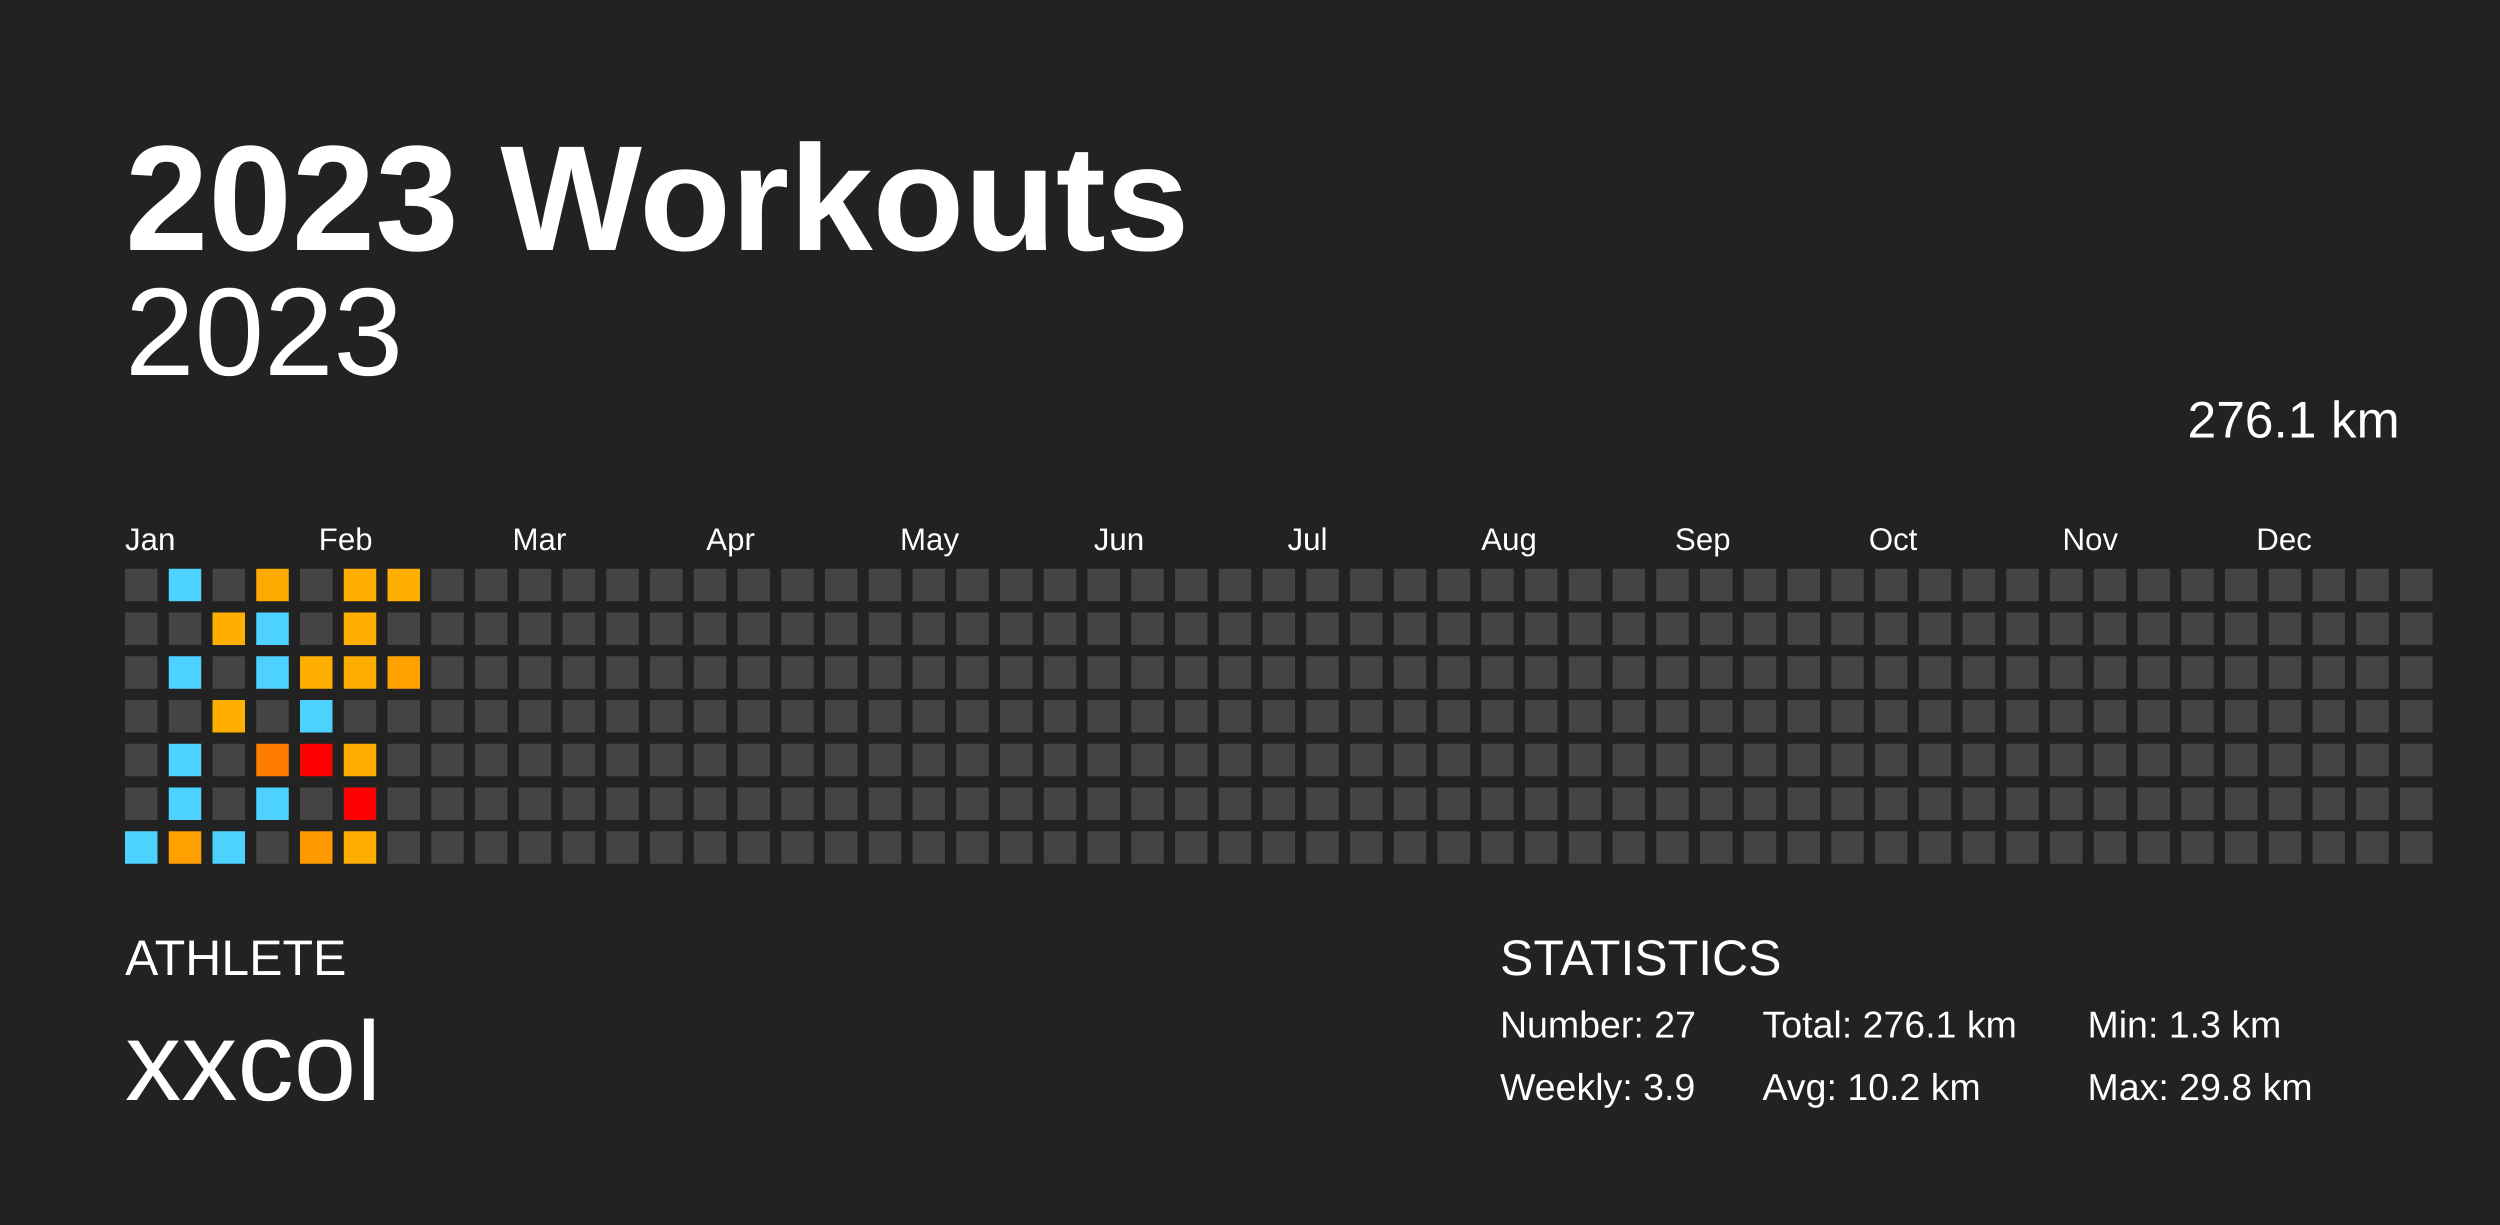
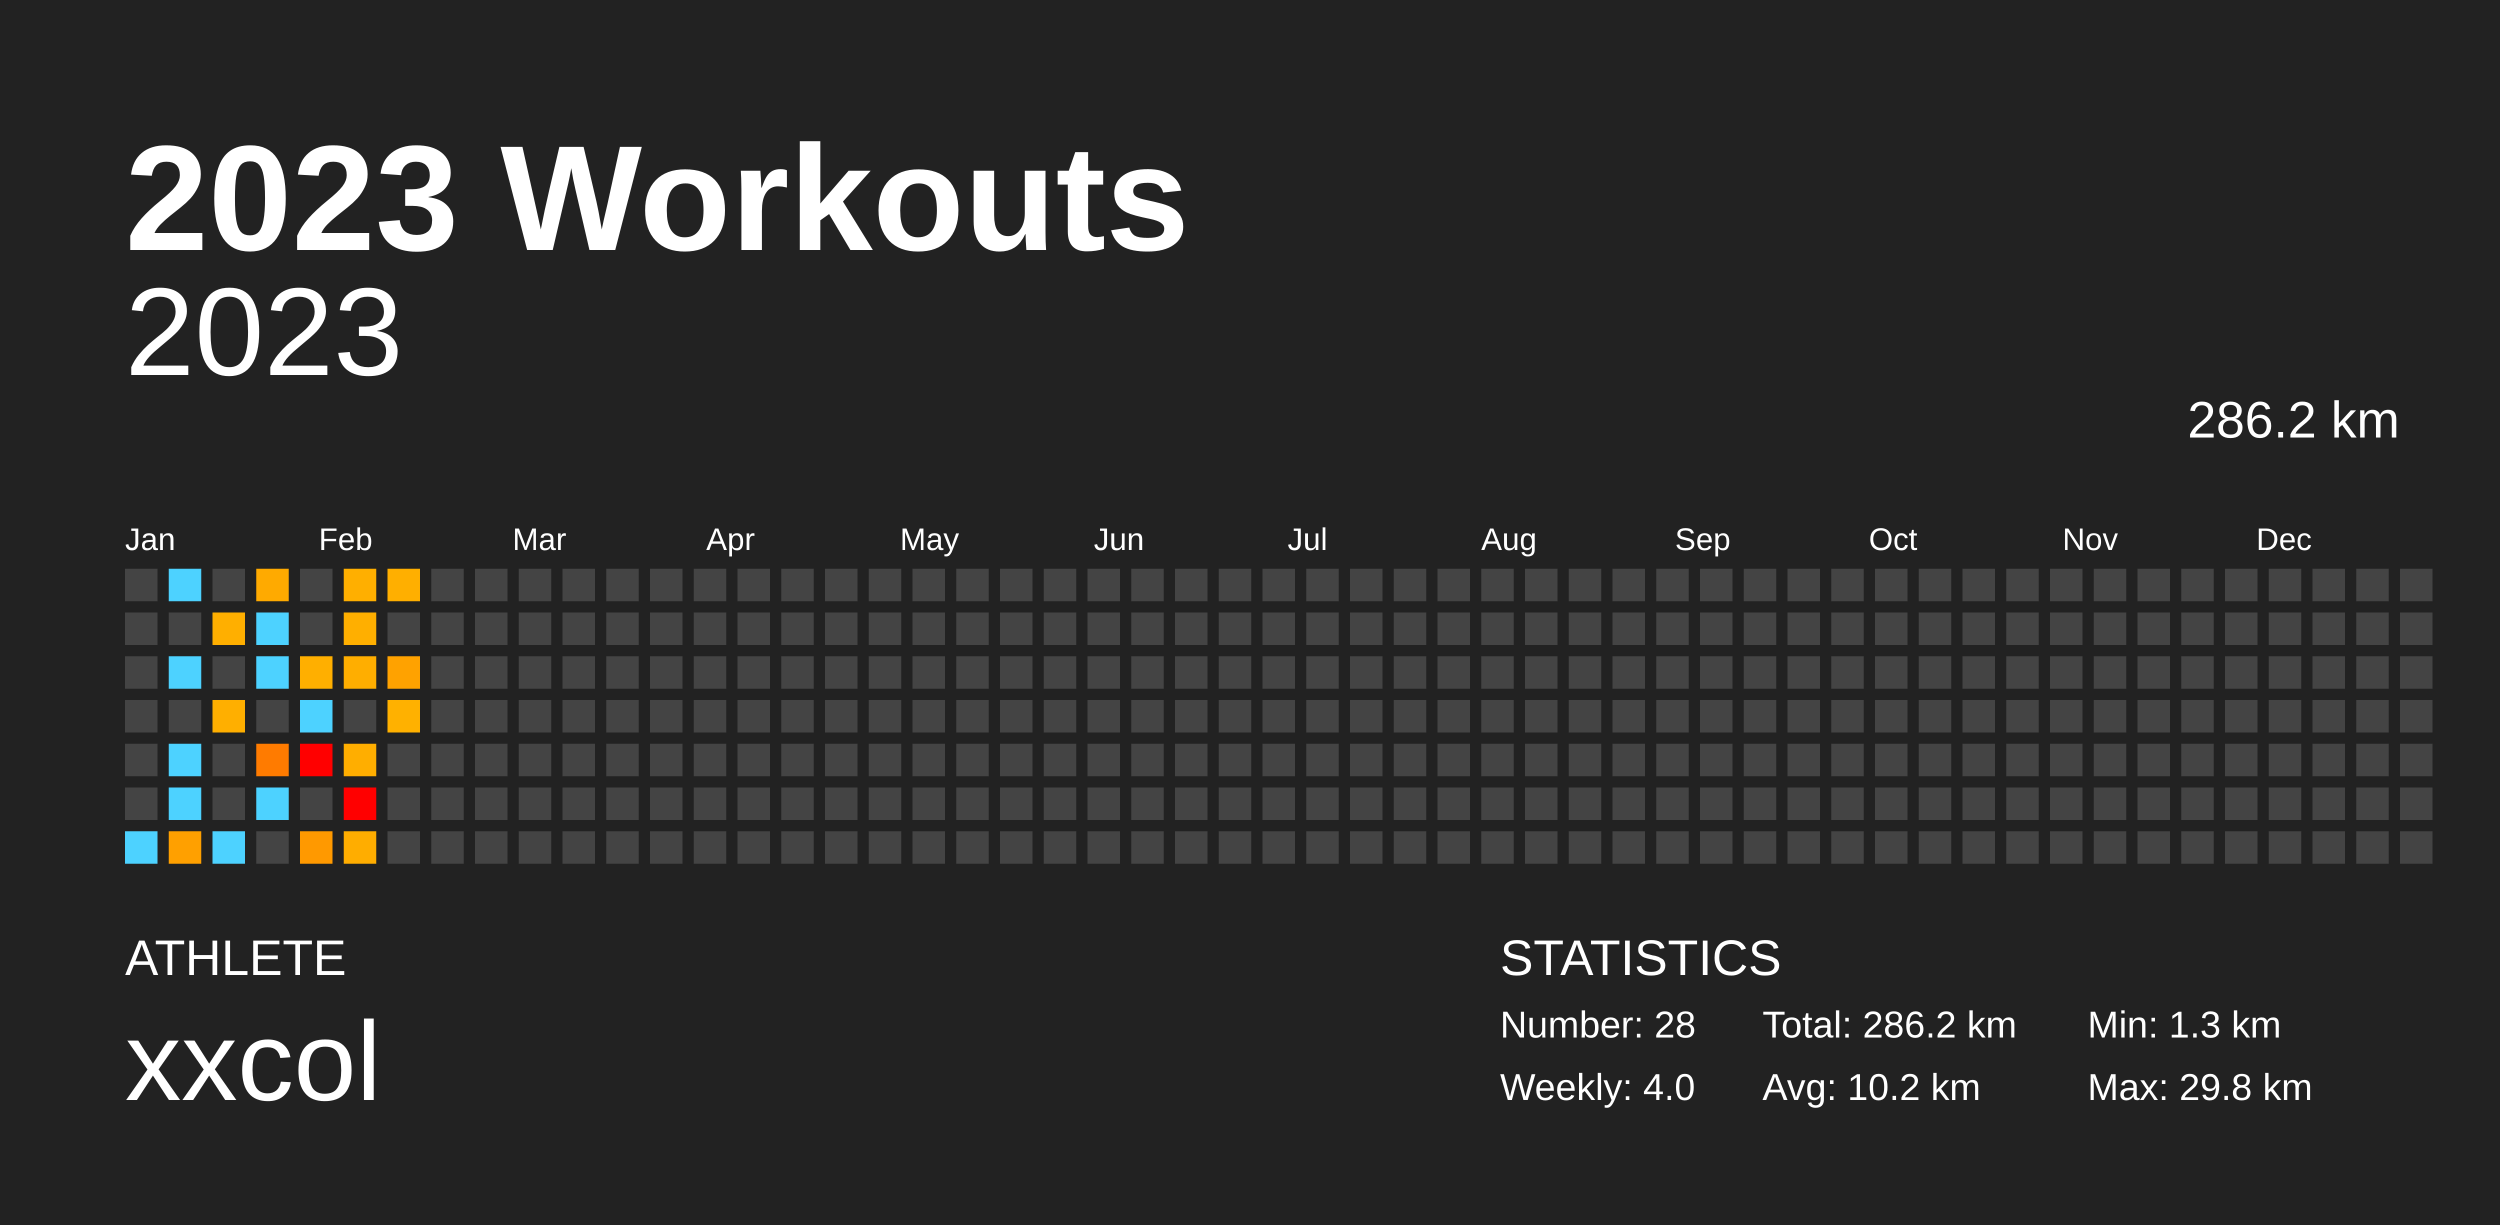
<svg xmlns="http://www.w3.org/2000/svg" baseProfile="full" height="98mm" version="1.1" viewBox="0,0,200,98" width="200mm">
  <defs />
  <rect fill="#222222" height="98" width="200" x="0" y="0" />
  <text fill="#FFFFFF" style="font-size:12px; font-family:Arial; font-weight:bold;" x="10" y="20">2023 Workouts</text>
  <text fill="#FFFFFF" style="font-size:4px; font-family:Arial" x="10" y="78">ATHLETE</text>
  <text fill="#FFFFFF" style="font-size:9px; font-family:Arial" x="10" y="88">xxcol</text>
  <text fill="#FFFFFF" style="font-size:4px; font-family:Arial" x="120" y="78">STATISTICS</text>
-   <text fill="#FFFFFF" style="font-size:3px; font-family:Arial" x="120" y="83">Number: 27</text>
-   <text fill="#FFFFFF" style="font-size:3px; font-family:Arial" x="120" y="88">Weekly: 3.9</text>
-   <text fill="#FFFFFF" style="font-size:3px; font-family:Arial" x="141" y="83">Total: 276.1 km</text>
+   <text fill="#FFFFFF" style="font-size:3px; font-family:Arial" x="120" y="83">Number: 28</text>
+   <text fill="#FFFFFF" style="font-size:3px; font-family:Arial" x="120" y="88">Weekly: 4.0</text>
+   <text fill="#FFFFFF" style="font-size:3px; font-family:Arial" x="141" y="83">Total: 286.2 km</text>
  <text fill="#FFFFFF" style="font-size:3px; font-family:Arial" x="141" y="88">Avg: 10.2 km</text>
  <text fill="#FFFFFF" style="font-size:3px; font-family:Arial" x="167" y="83">Min: 1.3 km</text>
  <text fill="#FFFFFF" style="font-size:3px; font-family:Arial" x="167" y="88">Max: 29.8 km</text>
  <text alignment-baseline="hanging" fill="#FFFFFF" style="font-size:10.0px; font-family:Arial;" x="10" y="30">2023</text>
-   <text alignment-baseline="hanging" fill="#FFFFFF" style="font-size:4.125px; font-family:Arial;" x="175" y="35">276.1 km</text>
+   <text alignment-baseline="hanging" fill="#FFFFFF" style="font-size:4.125px; font-family:Arial;" x="175" y="35">286.2 km</text>
  <text fill="#FFFFFF" style="font-size:2.5px; font-family:Arial" x="10.0" y="44">Jan</text>
  <text fill="#FFFFFF" style="font-size:2.5px; font-family:Arial" x="25.5" y="44">Feb</text>
  <text fill="#FFFFFF" style="font-size:2.5px; font-family:Arial" x="41.0" y="44">Mar</text>
  <text fill="#FFFFFF" style="font-size:2.5px; font-family:Arial" x="56.5" y="44">Apr</text>
  <text fill="#FFFFFF" style="font-size:2.5px; font-family:Arial" x="72.0" y="44">May</text>
  <text fill="#FFFFFF" style="font-size:2.5px; font-family:Arial" x="87.5" y="44">Jun</text>
  <text fill="#FFFFFF" style="font-size:2.5px; font-family:Arial" x="103.0" y="44">Jul</text>
  <text fill="#FFFFFF" style="font-size:2.5px; font-family:Arial" x="118.5" y="44">Aug</text>
  <text fill="#FFFFFF" style="font-size:2.5px; font-family:Arial" x="134.0" y="44">Sep</text>
  <text fill="#FFFFFF" style="font-size:2.5px; font-family:Arial" x="149.5" y="44">Oct</text>
  <text fill="#FFFFFF" style="font-size:2.5px; font-family:Arial" x="165.0" y="44">Nov</text>
  <text fill="#FFFFFF" style="font-size:2.5px; font-family:Arial" x="180.5" y="44">Dec</text>
  <rect fill="#444444" height="2.6" width="2.6" x="10.0" y="45.5" />
  <rect fill="#444444" height="2.6" width="2.6" x="10.0" y="49.0" />
  <rect fill="#444444" height="2.6" width="2.6" x="10.0" y="52.5" />
  <rect fill="#444444" height="2.6" width="2.6" x="10.0" y="56.0" />
  <rect fill="#444444" height="2.6" width="2.6" x="10.0" y="59.5" />
  <rect fill="#444444" height="2.6" width="2.6" x="10.0" y="63.0" />
  <rect fill="#4dd2ff" height="2.6" width="2.6" x="10.0" y="66.5" />
  <rect fill="#4dd2ff" height="2.6" width="2.6" x="13.5" y="45.5" />
  <rect fill="#444444" height="2.6" width="2.6" x="13.5" y="49.0" />
  <rect fill="#4dd2ff" height="2.6" width="2.6" x="13.5" y="52.5" />
  <rect fill="#444444" height="2.6" width="2.6" x="13.5" y="56.0" />
  <rect fill="#4dd2ff" height="2.6" width="2.6" x="13.5" y="59.5" />
  <rect fill="#4dd2ff" height="2.6" width="2.6" x="13.5" y="63.0" />
  <rect fill="#ffa000" height="2.6" width="2.6" x="13.5" y="66.5" />
  <rect fill="#444444" height="2.6" width="2.6" x="17.0" y="45.5" />
  <rect fill="#ffaf00" height="2.6" width="2.6" x="17.0" y="49.0" />
  <rect fill="#444444" height="2.6" width="2.6" x="17.0" y="52.5" />
  <rect fill="#ffaf00" height="2.6" width="2.6" x="17.0" y="56.0" />
  <rect fill="#444444" height="2.6" width="2.6" x="17.0" y="59.5" />
  <rect fill="#444444" height="2.6" width="2.6" x="17.0" y="63.0" />
  <rect fill="#4dd2ff" height="2.6" width="2.6" x="17.0" y="66.5" />
  <rect fill="#ffaa00" height="2.6" width="2.6" x="20.5" y="45.5" />
  <rect fill="#4dd2ff" height="2.6" width="2.6" x="20.5" y="49.0" />
  <rect fill="#4dd2ff" height="2.6" width="2.6" x="20.5" y="52.5" />
  <rect fill="#444444" height="2.6" width="2.6" x="20.5" y="56.0" />
  <rect fill="#ff7b00" height="2.6" width="2.6" x="20.5" y="59.5" />
  <rect fill="#4dd2ff" height="2.6" width="2.6" x="20.5" y="63.0" />
  <rect fill="#444444" height="2.6" width="2.6" x="20.5" y="66.5" />
  <rect fill="#444444" height="2.6" width="2.6" x="24.0" y="45.5" />
  <rect fill="#444444" height="2.6" width="2.6" x="24.0" y="49.0" />
  <rect fill="#ffaf00" height="2.6" width="2.6" x="24.0" y="52.5" />
  <rect fill="#4dd2ff" height="2.6" width="2.6" x="24.0" y="56.0" />
  <rect fill="red" height="2.6" width="2.6" x="24.0" y="59.5" />
  <rect fill="#444444" height="2.6" width="2.6" x="24.0" y="63.0" />
  <rect fill="#ff9900" height="2.6" width="2.6" x="24.0" y="66.5" />
  <rect fill="#ffaf00" height="2.6" width="2.6" x="27.5" y="45.5" />
  <rect fill="#ffaf00" height="2.6" width="2.6" x="27.5" y="49.0" />
  <rect fill="#ffae00" height="2.6" width="2.6" x="27.5" y="52.5" />
  <rect fill="#444444" height="2.6" width="2.6" x="27.5" y="56.0" />
  <rect fill="#ffae00" height="2.6" width="2.6" x="27.5" y="59.5" />
  <rect fill="red" height="2.6" width="2.6" x="27.5" y="63.0" />
  <rect fill="#ffad00" height="2.6" width="2.6" x="27.5" y="66.5" />
  <rect fill="#ffaf00" height="2.6" width="2.6" x="31.0" y="45.5" />
  <rect fill="#444444" height="2.6" width="2.6" x="31.0" y="49.0" />
  <rect fill="#ffa200" height="2.6" width="2.6" x="31.0" y="52.5" />
-   <rect fill="#444444" height="2.6" width="2.6" x="31.0" y="56.0" />
+   <rect fill="#ffb100" height="2.6" width="2.6" x="31.0" y="56.0" />
  <rect fill="#444444" height="2.6" width="2.6" x="31.0" y="59.5" />
  <rect fill="#444444" height="2.6" width="2.6" x="31.0" y="63.0" />
  <rect fill="#444444" height="2.6" width="2.6" x="31.0" y="66.5" />
  <rect fill="#444444" height="2.6" width="2.6" x="34.5" y="45.5" />
  <rect fill="#444444" height="2.6" width="2.6" x="34.5" y="49.0" />
  <rect fill="#444444" height="2.6" width="2.6" x="34.5" y="52.5" />
  <rect fill="#444444" height="2.6" width="2.6" x="34.5" y="56.0" />
  <rect fill="#444444" height="2.6" width="2.6" x="34.5" y="59.5" />
  <rect fill="#444444" height="2.6" width="2.6" x="34.5" y="63.0" />
  <rect fill="#444444" height="2.6" width="2.6" x="34.5" y="66.5" />
  <rect fill="#444444" height="2.6" width="2.6" x="38.0" y="45.5" />
  <rect fill="#444444" height="2.6" width="2.6" x="38.0" y="49.0" />
  <rect fill="#444444" height="2.6" width="2.6" x="38.0" y="52.5" />
  <rect fill="#444444" height="2.6" width="2.6" x="38.0" y="56.0" />
  <rect fill="#444444" height="2.6" width="2.6" x="38.0" y="59.5" />
  <rect fill="#444444" height="2.6" width="2.6" x="38.0" y="63.0" />
  <rect fill="#444444" height="2.6" width="2.6" x="38.0" y="66.5" />
  <rect fill="#444444" height="2.6" width="2.6" x="41.5" y="45.5" />
  <rect fill="#444444" height="2.6" width="2.6" x="41.5" y="49.0" />
  <rect fill="#444444" height="2.6" width="2.6" x="41.5" y="52.5" />
  <rect fill="#444444" height="2.6" width="2.6" x="41.5" y="56.0" />
  <rect fill="#444444" height="2.6" width="2.6" x="41.5" y="59.5" />
  <rect fill="#444444" height="2.6" width="2.6" x="41.5" y="63.0" />
  <rect fill="#444444" height="2.6" width="2.6" x="41.5" y="66.5" />
  <rect fill="#444444" height="2.6" width="2.6" x="45.0" y="45.5" />
  <rect fill="#444444" height="2.6" width="2.6" x="45.0" y="49.0" />
  <rect fill="#444444" height="2.6" width="2.6" x="45.0" y="52.5" />
  <rect fill="#444444" height="2.6" width="2.6" x="45.0" y="56.0" />
  <rect fill="#444444" height="2.6" width="2.6" x="45.0" y="59.5" />
  <rect fill="#444444" height="2.6" width="2.6" x="45.0" y="63.0" />
  <rect fill="#444444" height="2.6" width="2.6" x="45.0" y="66.5" />
  <rect fill="#444444" height="2.6" width="2.6" x="48.5" y="45.5" />
  <rect fill="#444444" height="2.6" width="2.6" x="48.5" y="49.0" />
  <rect fill="#444444" height="2.6" width="2.6" x="48.5" y="52.5" />
  <rect fill="#444444" height="2.6" width="2.6" x="48.5" y="56.0" />
  <rect fill="#444444" height="2.6" width="2.6" x="48.5" y="59.5" />
  <rect fill="#444444" height="2.6" width="2.6" x="48.5" y="63.0" />
  <rect fill="#444444" height="2.6" width="2.6" x="48.5" y="66.5" />
  <rect fill="#444444" height="2.6" width="2.6" x="52.0" y="45.5" />
  <rect fill="#444444" height="2.6" width="2.6" x="52.0" y="49.0" />
  <rect fill="#444444" height="2.6" width="2.6" x="52.0" y="52.5" />
  <rect fill="#444444" height="2.6" width="2.6" x="52.0" y="56.0" />
  <rect fill="#444444" height="2.6" width="2.6" x="52.0" y="59.5" />
  <rect fill="#444444" height="2.6" width="2.6" x="52.0" y="63.0" />
  <rect fill="#444444" height="2.6" width="2.6" x="52.0" y="66.5" />
  <rect fill="#444444" height="2.6" width="2.6" x="55.5" y="45.5" />
  <rect fill="#444444" height="2.6" width="2.6" x="55.5" y="49.0" />
  <rect fill="#444444" height="2.6" width="2.6" x="55.5" y="52.5" />
  <rect fill="#444444" height="2.6" width="2.6" x="55.5" y="56.0" />
  <rect fill="#444444" height="2.6" width="2.6" x="55.5" y="59.5" />
  <rect fill="#444444" height="2.6" width="2.6" x="55.5" y="63.0" />
  <rect fill="#444444" height="2.6" width="2.6" x="55.5" y="66.5" />
  <rect fill="#444444" height="2.6" width="2.6" x="59.0" y="45.5" />
  <rect fill="#444444" height="2.6" width="2.6" x="59.0" y="49.0" />
  <rect fill="#444444" height="2.6" width="2.6" x="59.0" y="52.5" />
  <rect fill="#444444" height="2.6" width="2.6" x="59.0" y="56.0" />
  <rect fill="#444444" height="2.6" width="2.6" x="59.0" y="59.5" />
  <rect fill="#444444" height="2.6" width="2.6" x="59.0" y="63.0" />
  <rect fill="#444444" height="2.6" width="2.6" x="59.0" y="66.5" />
  <rect fill="#444444" height="2.6" width="2.6" x="62.5" y="45.5" />
  <rect fill="#444444" height="2.6" width="2.6" x="62.5" y="49.0" />
  <rect fill="#444444" height="2.6" width="2.6" x="62.5" y="52.5" />
  <rect fill="#444444" height="2.6" width="2.6" x="62.5" y="56.0" />
  <rect fill="#444444" height="2.6" width="2.6" x="62.5" y="59.5" />
  <rect fill="#444444" height="2.6" width="2.6" x="62.5" y="63.0" />
  <rect fill="#444444" height="2.6" width="2.6" x="62.5" y="66.5" />
  <rect fill="#444444" height="2.6" width="2.6" x="66.0" y="45.5" />
  <rect fill="#444444" height="2.6" width="2.6" x="66.0" y="49.0" />
  <rect fill="#444444" height="2.6" width="2.6" x="66.0" y="52.5" />
  <rect fill="#444444" height="2.6" width="2.6" x="66.0" y="56.0" />
  <rect fill="#444444" height="2.6" width="2.6" x="66.0" y="59.5" />
  <rect fill="#444444" height="2.6" width="2.6" x="66.0" y="63.0" />
  <rect fill="#444444" height="2.6" width="2.6" x="66.0" y="66.5" />
  <rect fill="#444444" height="2.6" width="2.6" x="69.5" y="45.5" />
  <rect fill="#444444" height="2.6" width="2.6" x="69.5" y="49.0" />
  <rect fill="#444444" height="2.6" width="2.6" x="69.5" y="52.5" />
  <rect fill="#444444" height="2.6" width="2.6" x="69.5" y="56.0" />
  <rect fill="#444444" height="2.6" width="2.6" x="69.5" y="59.5" />
  <rect fill="#444444" height="2.6" width="2.6" x="69.5" y="63.0" />
  <rect fill="#444444" height="2.6" width="2.6" x="69.5" y="66.5" />
  <rect fill="#444444" height="2.6" width="2.6" x="73.0" y="45.5" />
  <rect fill="#444444" height="2.6" width="2.6" x="73.0" y="49.0" />
  <rect fill="#444444" height="2.6" width="2.6" x="73.0" y="52.5" />
  <rect fill="#444444" height="2.6" width="2.6" x="73.0" y="56.0" />
  <rect fill="#444444" height="2.6" width="2.6" x="73.0" y="59.5" />
  <rect fill="#444444" height="2.6" width="2.6" x="73.0" y="63.0" />
  <rect fill="#444444" height="2.6" width="2.6" x="73.0" y="66.5" />
  <rect fill="#444444" height="2.6" width="2.6" x="76.5" y="45.5" />
  <rect fill="#444444" height="2.6" width="2.6" x="76.5" y="49.0" />
  <rect fill="#444444" height="2.6" width="2.6" x="76.5" y="52.5" />
  <rect fill="#444444" height="2.6" width="2.6" x="76.5" y="56.0" />
  <rect fill="#444444" height="2.6" width="2.6" x="76.5" y="59.5" />
  <rect fill="#444444" height="2.6" width="2.6" x="76.5" y="63.0" />
  <rect fill="#444444" height="2.6" width="2.6" x="76.5" y="66.5" />
  <rect fill="#444444" height="2.6" width="2.6" x="80.0" y="45.5" />
  <rect fill="#444444" height="2.6" width="2.6" x="80.0" y="49.0" />
  <rect fill="#444444" height="2.6" width="2.6" x="80.0" y="52.5" />
  <rect fill="#444444" height="2.6" width="2.6" x="80.0" y="56.0" />
  <rect fill="#444444" height="2.6" width="2.6" x="80.0" y="59.5" />
  <rect fill="#444444" height="2.6" width="2.6" x="80.0" y="63.0" />
  <rect fill="#444444" height="2.6" width="2.6" x="80.0" y="66.5" />
  <rect fill="#444444" height="2.6" width="2.6" x="83.5" y="45.5" />
  <rect fill="#444444" height="2.6" width="2.6" x="83.5" y="49.0" />
  <rect fill="#444444" height="2.6" width="2.6" x="83.5" y="52.5" />
  <rect fill="#444444" height="2.6" width="2.6" x="83.5" y="56.0" />
  <rect fill="#444444" height="2.6" width="2.6" x="83.5" y="59.5" />
  <rect fill="#444444" height="2.6" width="2.6" x="83.5" y="63.0" />
  <rect fill="#444444" height="2.6" width="2.6" x="83.5" y="66.5" />
  <rect fill="#444444" height="2.6" width="2.6" x="87.0" y="45.5" />
  <rect fill="#444444" height="2.6" width="2.6" x="87.0" y="49.0" />
  <rect fill="#444444" height="2.6" width="2.6" x="87.0" y="52.5" />
  <rect fill="#444444" height="2.6" width="2.6" x="87.0" y="56.0" />
  <rect fill="#444444" height="2.6" width="2.6" x="87.0" y="59.5" />
  <rect fill="#444444" height="2.6" width="2.6" x="87.0" y="63.0" />
  <rect fill="#444444" height="2.6" width="2.6" x="87.0" y="66.5" />
  <rect fill="#444444" height="2.6" width="2.6" x="90.5" y="45.5" />
  <rect fill="#444444" height="2.6" width="2.6" x="90.5" y="49.0" />
  <rect fill="#444444" height="2.6" width="2.6" x="90.5" y="52.5" />
  <rect fill="#444444" height="2.6" width="2.6" x="90.5" y="56.0" />
  <rect fill="#444444" height="2.6" width="2.6" x="90.5" y="59.5" />
  <rect fill="#444444" height="2.6" width="2.6" x="90.5" y="63.0" />
  <rect fill="#444444" height="2.6" width="2.6" x="90.5" y="66.5" />
  <rect fill="#444444" height="2.6" width="2.6" x="94.0" y="45.5" />
  <rect fill="#444444" height="2.6" width="2.6" x="94.0" y="49.0" />
  <rect fill="#444444" height="2.6" width="2.6" x="94.0" y="52.5" />
  <rect fill="#444444" height="2.6" width="2.6" x="94.0" y="56.0" />
  <rect fill="#444444" height="2.6" width="2.6" x="94.0" y="59.5" />
  <rect fill="#444444" height="2.6" width="2.6" x="94.0" y="63.0" />
  <rect fill="#444444" height="2.6" width="2.6" x="94.0" y="66.5" />
  <rect fill="#444444" height="2.6" width="2.6" x="97.5" y="45.5" />
  <rect fill="#444444" height="2.6" width="2.6" x="97.5" y="49.0" />
  <rect fill="#444444" height="2.6" width="2.6" x="97.5" y="52.5" />
  <rect fill="#444444" height="2.6" width="2.6" x="97.5" y="56.0" />
  <rect fill="#444444" height="2.6" width="2.6" x="97.5" y="59.5" />
  <rect fill="#444444" height="2.6" width="2.6" x="97.5" y="63.0" />
  <rect fill="#444444" height="2.6" width="2.6" x="97.5" y="66.5" />
  <rect fill="#444444" height="2.6" width="2.6" x="101.0" y="45.5" />
  <rect fill="#444444" height="2.6" width="2.6" x="101.0" y="49.0" />
  <rect fill="#444444" height="2.6" width="2.6" x="101.0" y="52.5" />
  <rect fill="#444444" height="2.6" width="2.6" x="101.0" y="56.0" />
  <rect fill="#444444" height="2.6" width="2.6" x="101.0" y="59.5" />
  <rect fill="#444444" height="2.6" width="2.6" x="101.0" y="63.0" />
  <rect fill="#444444" height="2.6" width="2.6" x="101.0" y="66.5" />
  <rect fill="#444444" height="2.6" width="2.6" x="104.5" y="45.5" />
  <rect fill="#444444" height="2.6" width="2.6" x="104.5" y="49.0" />
  <rect fill="#444444" height="2.6" width="2.6" x="104.5" y="52.5" />
  <rect fill="#444444" height="2.6" width="2.6" x="104.5" y="56.0" />
  <rect fill="#444444" height="2.6" width="2.6" x="104.5" y="59.5" />
  <rect fill="#444444" height="2.6" width="2.6" x="104.5" y="63.0" />
  <rect fill="#444444" height="2.6" width="2.6" x="104.5" y="66.5" />
  <rect fill="#444444" height="2.6" width="2.6" x="108.0" y="45.5" />
  <rect fill="#444444" height="2.6" width="2.6" x="108.0" y="49.0" />
  <rect fill="#444444" height="2.6" width="2.6" x="108.0" y="52.5" />
  <rect fill="#444444" height="2.6" width="2.6" x="108.0" y="56.0" />
  <rect fill="#444444" height="2.6" width="2.6" x="108.0" y="59.5" />
  <rect fill="#444444" height="2.6" width="2.6" x="108.0" y="63.0" />
  <rect fill="#444444" height="2.6" width="2.6" x="108.0" y="66.5" />
  <rect fill="#444444" height="2.6" width="2.6" x="111.5" y="45.5" />
  <rect fill="#444444" height="2.6" width="2.6" x="111.5" y="49.0" />
  <rect fill="#444444" height="2.6" width="2.6" x="111.5" y="52.5" />
  <rect fill="#444444" height="2.6" width="2.6" x="111.5" y="56.0" />
  <rect fill="#444444" height="2.6" width="2.6" x="111.5" y="59.5" />
  <rect fill="#444444" height="2.6" width="2.6" x="111.5" y="63.0" />
  <rect fill="#444444" height="2.6" width="2.6" x="111.5" y="66.5" />
  <rect fill="#444444" height="2.6" width="2.6" x="115.0" y="45.5" />
  <rect fill="#444444" height="2.6" width="2.6" x="115.0" y="49.0" />
  <rect fill="#444444" height="2.6" width="2.6" x="115.0" y="52.5" />
  <rect fill="#444444" height="2.6" width="2.6" x="115.0" y="56.0" />
  <rect fill="#444444" height="2.6" width="2.6" x="115.0" y="59.5" />
  <rect fill="#444444" height="2.6" width="2.6" x="115.0" y="63.0" />
  <rect fill="#444444" height="2.6" width="2.6" x="115.0" y="66.5" />
  <rect fill="#444444" height="2.6" width="2.6" x="118.5" y="45.5" />
  <rect fill="#444444" height="2.6" width="2.6" x="118.5" y="49.0" />
  <rect fill="#444444" height="2.6" width="2.6" x="118.5" y="52.5" />
  <rect fill="#444444" height="2.6" width="2.6" x="118.5" y="56.0" />
  <rect fill="#444444" height="2.6" width="2.6" x="118.5" y="59.5" />
  <rect fill="#444444" height="2.6" width="2.6" x="118.5" y="63.0" />
  <rect fill="#444444" height="2.6" width="2.6" x="118.5" y="66.5" />
  <rect fill="#444444" height="2.6" width="2.6" x="122.0" y="45.5" />
  <rect fill="#444444" height="2.6" width="2.6" x="122.0" y="49.0" />
  <rect fill="#444444" height="2.6" width="2.6" x="122.0" y="52.5" />
  <rect fill="#444444" height="2.6" width="2.6" x="122.0" y="56.0" />
  <rect fill="#444444" height="2.6" width="2.6" x="122.0" y="59.5" />
  <rect fill="#444444" height="2.6" width="2.6" x="122.0" y="63.0" />
  <rect fill="#444444" height="2.6" width="2.6" x="122.0" y="66.5" />
  <rect fill="#444444" height="2.6" width="2.6" x="125.5" y="45.5" />
  <rect fill="#444444" height="2.6" width="2.6" x="125.5" y="49.0" />
  <rect fill="#444444" height="2.6" width="2.6" x="125.5" y="52.5" />
  <rect fill="#444444" height="2.6" width="2.6" x="125.5" y="56.0" />
  <rect fill="#444444" height="2.6" width="2.6" x="125.5" y="59.5" />
  <rect fill="#444444" height="2.6" width="2.6" x="125.5" y="63.0" />
  <rect fill="#444444" height="2.6" width="2.6" x="125.5" y="66.5" />
  <rect fill="#444444" height="2.6" width="2.6" x="129.0" y="45.5" />
  <rect fill="#444444" height="2.6" width="2.6" x="129.0" y="49.0" />
  <rect fill="#444444" height="2.6" width="2.6" x="129.0" y="52.5" />
  <rect fill="#444444" height="2.6" width="2.6" x="129.0" y="56.0" />
  <rect fill="#444444" height="2.6" width="2.6" x="129.0" y="59.5" />
  <rect fill="#444444" height="2.6" width="2.6" x="129.0" y="63.0" />
  <rect fill="#444444" height="2.6" width="2.6" x="129.0" y="66.5" />
  <rect fill="#444444" height="2.6" width="2.6" x="132.5" y="45.5" />
  <rect fill="#444444" height="2.6" width="2.6" x="132.5" y="49.0" />
  <rect fill="#444444" height="2.6" width="2.6" x="132.5" y="52.5" />
  <rect fill="#444444" height="2.6" width="2.6" x="132.5" y="56.0" />
  <rect fill="#444444" height="2.6" width="2.6" x="132.5" y="59.5" />
  <rect fill="#444444" height="2.6" width="2.6" x="132.5" y="63.0" />
  <rect fill="#444444" height="2.6" width="2.6" x="132.5" y="66.5" />
  <rect fill="#444444" height="2.6" width="2.6" x="136.0" y="45.5" />
  <rect fill="#444444" height="2.6" width="2.6" x="136.0" y="49.0" />
  <rect fill="#444444" height="2.6" width="2.6" x="136.0" y="52.5" />
  <rect fill="#444444" height="2.6" width="2.6" x="136.0" y="56.0" />
  <rect fill="#444444" height="2.6" width="2.6" x="136.0" y="59.5" />
  <rect fill="#444444" height="2.6" width="2.6" x="136.0" y="63.0" />
  <rect fill="#444444" height="2.6" width="2.6" x="136.0" y="66.5" />
  <rect fill="#444444" height="2.6" width="2.6" x="139.5" y="45.5" />
  <rect fill="#444444" height="2.6" width="2.6" x="139.5" y="49.0" />
  <rect fill="#444444" height="2.6" width="2.6" x="139.5" y="52.5" />
  <rect fill="#444444" height="2.6" width="2.6" x="139.5" y="56.0" />
  <rect fill="#444444" height="2.6" width="2.6" x="139.5" y="59.5" />
  <rect fill="#444444" height="2.6" width="2.6" x="139.5" y="63.0" />
  <rect fill="#444444" height="2.6" width="2.6" x="139.5" y="66.5" />
  <rect fill="#444444" height="2.6" width="2.6" x="143.0" y="45.5" />
  <rect fill="#444444" height="2.6" width="2.6" x="143.0" y="49.0" />
  <rect fill="#444444" height="2.6" width="2.6" x="143.0" y="52.5" />
  <rect fill="#444444" height="2.6" width="2.6" x="143.0" y="56.0" />
  <rect fill="#444444" height="2.6" width="2.6" x="143.0" y="59.5" />
  <rect fill="#444444" height="2.6" width="2.6" x="143.0" y="63.0" />
  <rect fill="#444444" height="2.6" width="2.6" x="143.0" y="66.5" />
  <rect fill="#444444" height="2.6" width="2.6" x="146.5" y="45.5" />
  <rect fill="#444444" height="2.6" width="2.6" x="146.5" y="49.0" />
  <rect fill="#444444" height="2.6" width="2.6" x="146.5" y="52.5" />
  <rect fill="#444444" height="2.6" width="2.6" x="146.5" y="56.0" />
  <rect fill="#444444" height="2.6" width="2.6" x="146.5" y="59.5" />
  <rect fill="#444444" height="2.6" width="2.6" x="146.5" y="63.0" />
  <rect fill="#444444" height="2.6" width="2.6" x="146.5" y="66.5" />
  <rect fill="#444444" height="2.6" width="2.6" x="150.0" y="45.5" />
  <rect fill="#444444" height="2.6" width="2.6" x="150.0" y="49.0" />
  <rect fill="#444444" height="2.6" width="2.6" x="150.0" y="52.5" />
  <rect fill="#444444" height="2.6" width="2.6" x="150.0" y="56.0" />
  <rect fill="#444444" height="2.6" width="2.6" x="150.0" y="59.5" />
  <rect fill="#444444" height="2.6" width="2.6" x="150.0" y="63.0" />
  <rect fill="#444444" height="2.6" width="2.6" x="150.0" y="66.5" />
  <rect fill="#444444" height="2.6" width="2.6" x="153.5" y="45.5" />
  <rect fill="#444444" height="2.6" width="2.6" x="153.5" y="49.0" />
  <rect fill="#444444" height="2.6" width="2.6" x="153.5" y="52.5" />
  <rect fill="#444444" height="2.6" width="2.6" x="153.5" y="56.0" />
  <rect fill="#444444" height="2.6" width="2.6" x="153.5" y="59.5" />
  <rect fill="#444444" height="2.6" width="2.6" x="153.5" y="63.0" />
  <rect fill="#444444" height="2.6" width="2.6" x="153.5" y="66.5" />
  <rect fill="#444444" height="2.6" width="2.6" x="157.0" y="45.5" />
  <rect fill="#444444" height="2.6" width="2.6" x="157.0" y="49.0" />
  <rect fill="#444444" height="2.6" width="2.6" x="157.0" y="52.5" />
  <rect fill="#444444" height="2.6" width="2.6" x="157.0" y="56.0" />
  <rect fill="#444444" height="2.6" width="2.6" x="157.0" y="59.5" />
  <rect fill="#444444" height="2.6" width="2.6" x="157.0" y="63.0" />
  <rect fill="#444444" height="2.6" width="2.6" x="157.0" y="66.5" />
  <rect fill="#444444" height="2.6" width="2.6" x="160.5" y="45.5" />
  <rect fill="#444444" height="2.6" width="2.6" x="160.5" y="49.0" />
  <rect fill="#444444" height="2.6" width="2.6" x="160.5" y="52.5" />
  <rect fill="#444444" height="2.6" width="2.6" x="160.5" y="56.0" />
  <rect fill="#444444" height="2.6" width="2.6" x="160.5" y="59.5" />
  <rect fill="#444444" height="2.6" width="2.6" x="160.5" y="63.0" />
  <rect fill="#444444" height="2.6" width="2.6" x="160.5" y="66.5" />
  <rect fill="#444444" height="2.6" width="2.6" x="164.0" y="45.5" />
  <rect fill="#444444" height="2.6" width="2.6" x="164.0" y="49.0" />
  <rect fill="#444444" height="2.6" width="2.6" x="164.0" y="52.5" />
  <rect fill="#444444" height="2.6" width="2.6" x="164.0" y="56.0" />
  <rect fill="#444444" height="2.6" width="2.6" x="164.0" y="59.5" />
  <rect fill="#444444" height="2.6" width="2.6" x="164.0" y="63.0" />
  <rect fill="#444444" height="2.6" width="2.6" x="164.0" y="66.5" />
  <rect fill="#444444" height="2.6" width="2.6" x="167.5" y="45.5" />
  <rect fill="#444444" height="2.6" width="2.6" x="167.5" y="49.0" />
  <rect fill="#444444" height="2.6" width="2.6" x="167.5" y="52.5" />
  <rect fill="#444444" height="2.6" width="2.6" x="167.5" y="56.0" />
  <rect fill="#444444" height="2.6" width="2.6" x="167.5" y="59.5" />
  <rect fill="#444444" height="2.6" width="2.6" x="167.5" y="63.0" />
  <rect fill="#444444" height="2.6" width="2.6" x="167.5" y="66.5" />
  <rect fill="#444444" height="2.6" width="2.6" x="171.0" y="45.5" />
  <rect fill="#444444" height="2.6" width="2.6" x="171.0" y="49.0" />
  <rect fill="#444444" height="2.6" width="2.6" x="171.0" y="52.5" />
  <rect fill="#444444" height="2.6" width="2.6" x="171.0" y="56.0" />
  <rect fill="#444444" height="2.6" width="2.6" x="171.0" y="59.5" />
  <rect fill="#444444" height="2.6" width="2.6" x="171.0" y="63.0" />
  <rect fill="#444444" height="2.6" width="2.6" x="171.0" y="66.5" />
  <rect fill="#444444" height="2.6" width="2.6" x="174.5" y="45.5" />
  <rect fill="#444444" height="2.6" width="2.6" x="174.5" y="49.0" />
  <rect fill="#444444" height="2.6" width="2.6" x="174.5" y="52.5" />
  <rect fill="#444444" height="2.6" width="2.6" x="174.5" y="56.0" />
  <rect fill="#444444" height="2.6" width="2.6" x="174.5" y="59.5" />
  <rect fill="#444444" height="2.6" width="2.6" x="174.5" y="63.0" />
  <rect fill="#444444" height="2.6" width="2.6" x="174.5" y="66.5" />
  <rect fill="#444444" height="2.6" width="2.6" x="178.0" y="45.5" />
  <rect fill="#444444" height="2.6" width="2.6" x="178.0" y="49.0" />
  <rect fill="#444444" height="2.6" width="2.6" x="178.0" y="52.5" />
  <rect fill="#444444" height="2.6" width="2.6" x="178.0" y="56.0" />
  <rect fill="#444444" height="2.6" width="2.6" x="178.0" y="59.5" />
  <rect fill="#444444" height="2.6" width="2.6" x="178.0" y="63.0" />
  <rect fill="#444444" height="2.6" width="2.6" x="178.0" y="66.5" />
  <rect fill="#444444" height="2.6" width="2.6" x="181.5" y="45.5" />
  <rect fill="#444444" height="2.6" width="2.6" x="181.5" y="49.0" />
  <rect fill="#444444" height="2.6" width="2.6" x="181.5" y="52.5" />
  <rect fill="#444444" height="2.6" width="2.6" x="181.5" y="56.0" />
  <rect fill="#444444" height="2.6" width="2.6" x="181.5" y="59.5" />
  <rect fill="#444444" height="2.6" width="2.6" x="181.5" y="63.0" />
  <rect fill="#444444" height="2.6" width="2.6" x="181.5" y="66.5" />
  <rect fill="#444444" height="2.6" width="2.6" x="185.0" y="45.5" />
  <rect fill="#444444" height="2.6" width="2.6" x="185.0" y="49.0" />
  <rect fill="#444444" height="2.6" width="2.6" x="185.0" y="52.5" />
  <rect fill="#444444" height="2.6" width="2.6" x="185.0" y="56.0" />
  <rect fill="#444444" height="2.6" width="2.6" x="185.0" y="59.5" />
  <rect fill="#444444" height="2.6" width="2.6" x="185.0" y="63.0" />
  <rect fill="#444444" height="2.6" width="2.6" x="185.0" y="66.5" />
  <rect fill="#444444" height="2.6" width="2.6" x="188.5" y="45.5" />
  <rect fill="#444444" height="2.6" width="2.6" x="188.5" y="49.0" />
  <rect fill="#444444" height="2.6" width="2.6" x="188.5" y="52.5" />
  <rect fill="#444444" height="2.6" width="2.6" x="188.5" y="56.0" />
  <rect fill="#444444" height="2.6" width="2.6" x="188.5" y="59.5" />
  <rect fill="#444444" height="2.6" width="2.6" x="188.5" y="63.0" />
  <rect fill="#444444" height="2.6" width="2.6" x="188.5" y="66.5" />
  <rect fill="#444444" height="2.6" width="2.6" x="192.0" y="45.5" />
  <rect fill="#444444" height="2.6" width="2.6" x="192.0" y="49.0" />
  <rect fill="#444444" height="2.6" width="2.6" x="192.0" y="52.5" />
  <rect fill="#444444" height="2.6" width="2.6" x="192.0" y="56.0" />
  <rect fill="#444444" height="2.6" width="2.6" x="192.0" y="59.5" />
  <rect fill="#444444" height="2.6" width="2.6" x="192.0" y="63.0" />
  <rect fill="#444444" height="2.6" width="2.6" x="192.0" y="66.5" />
</svg>
